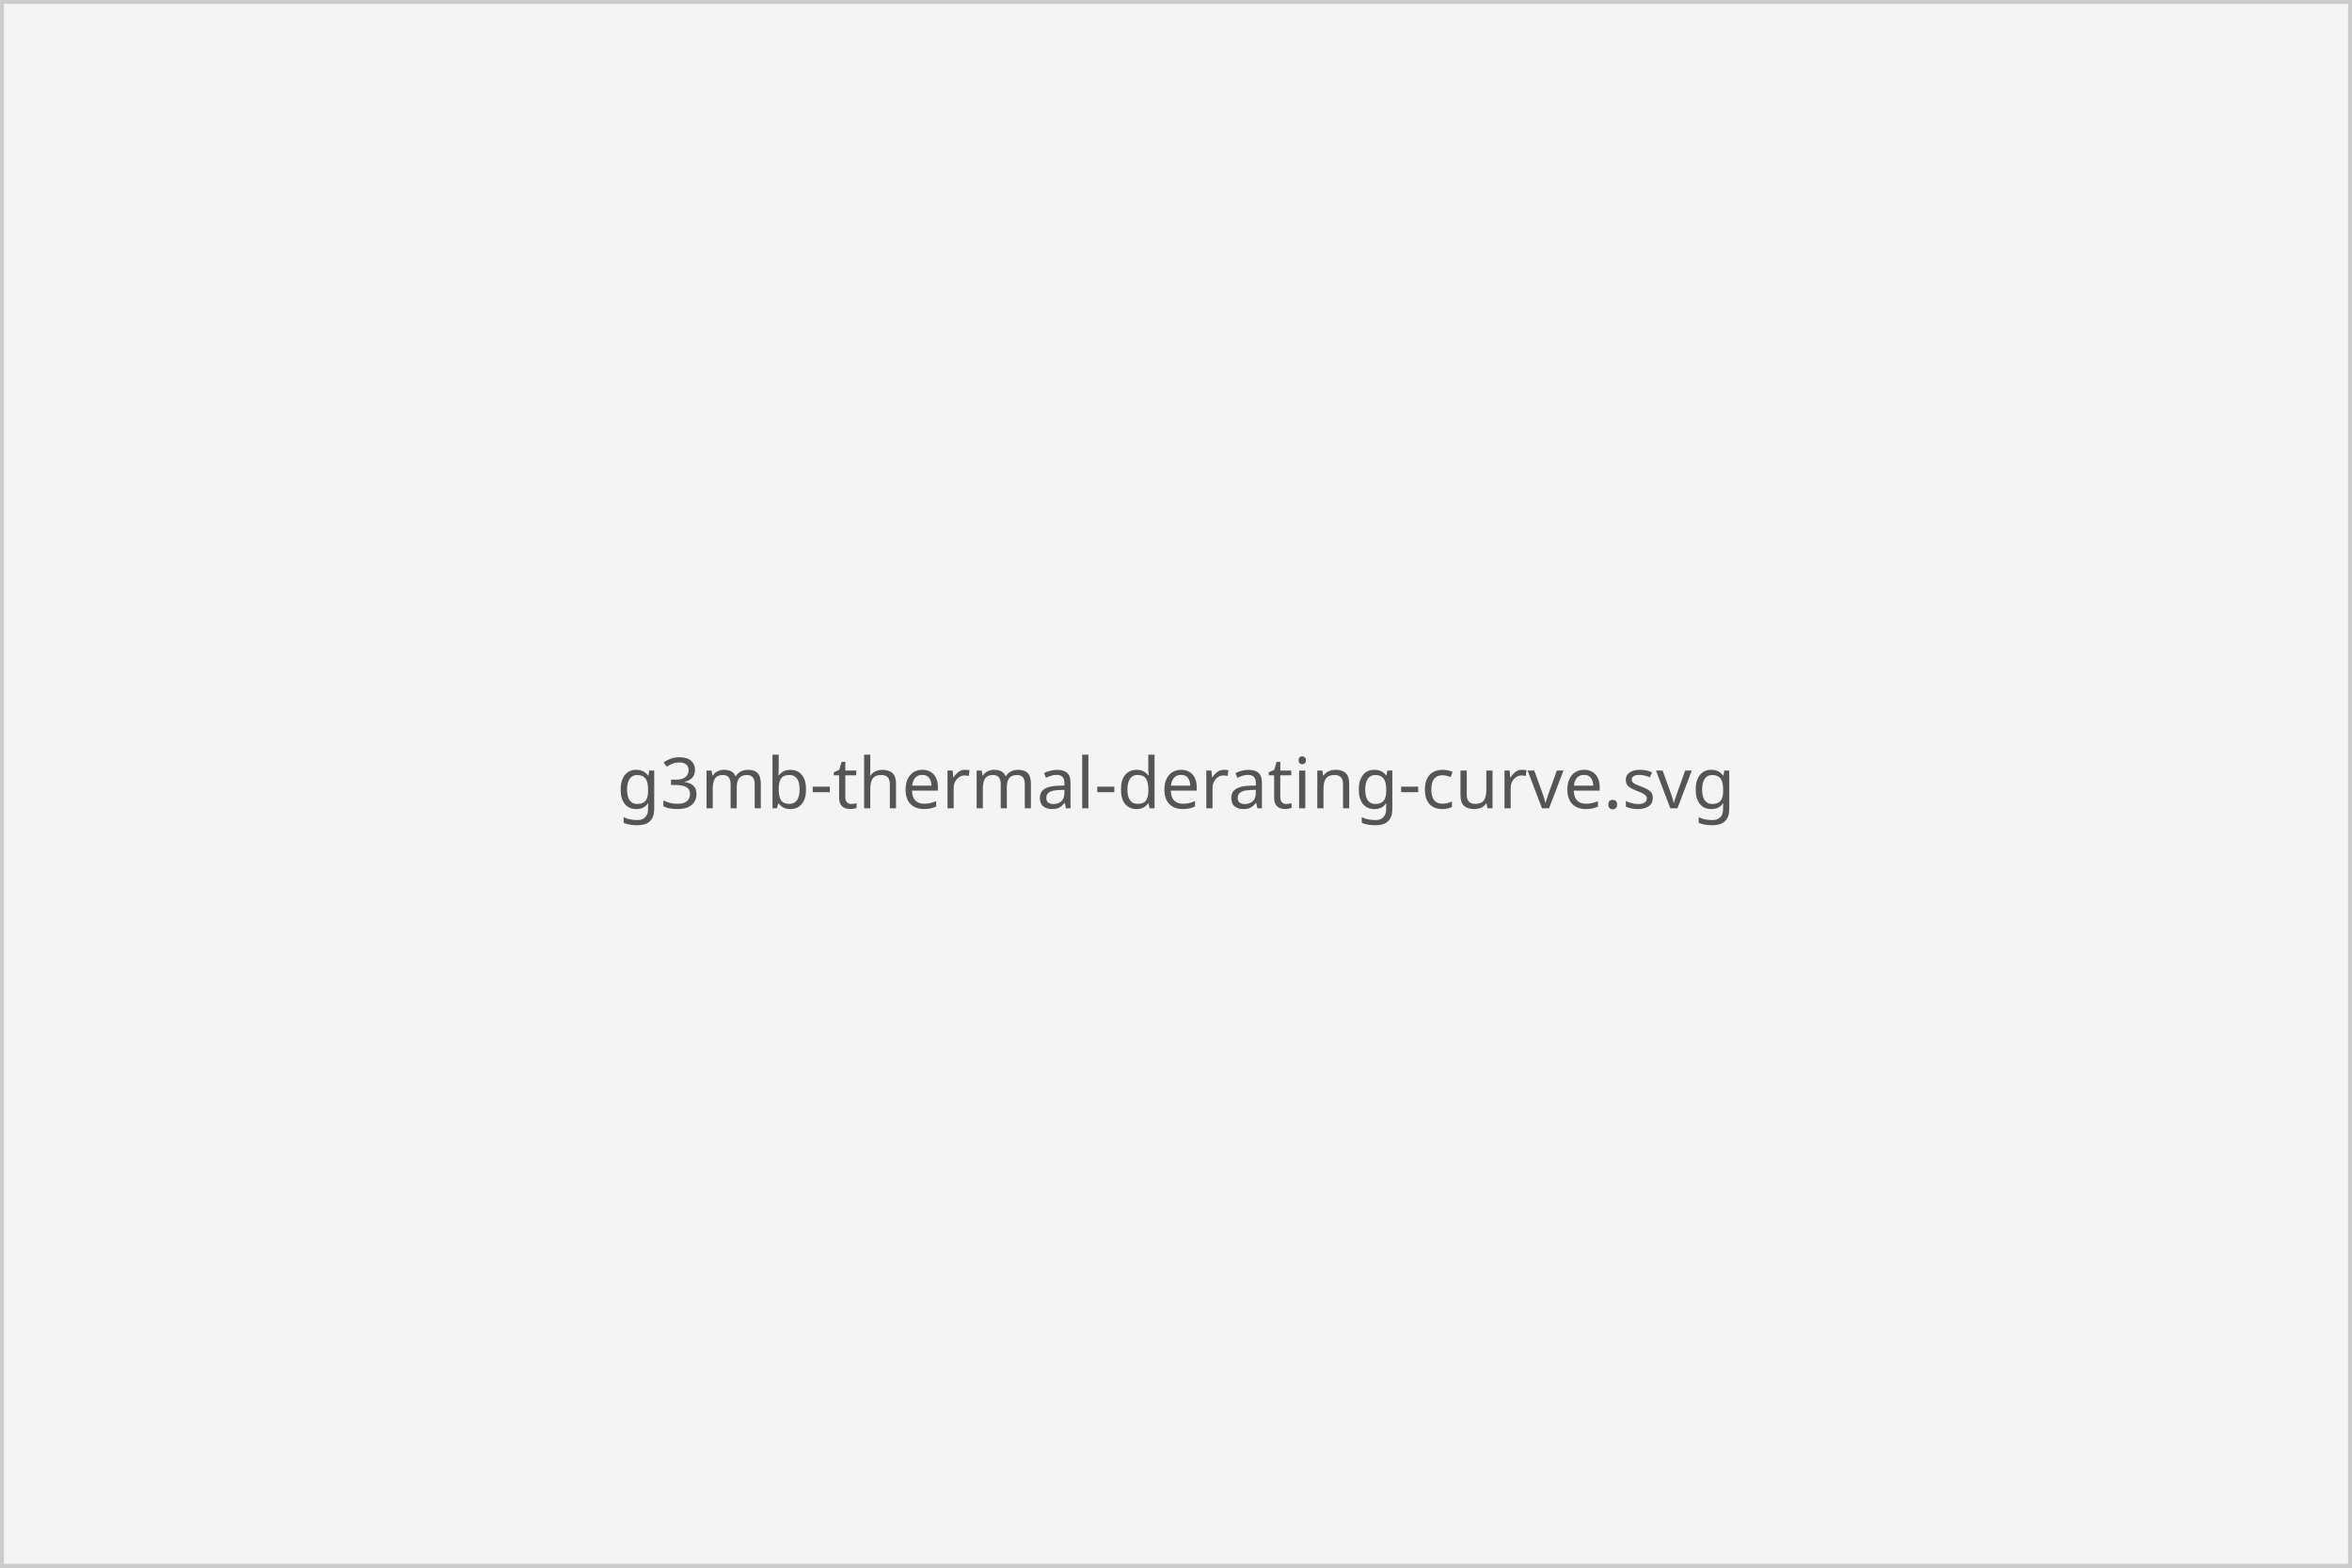
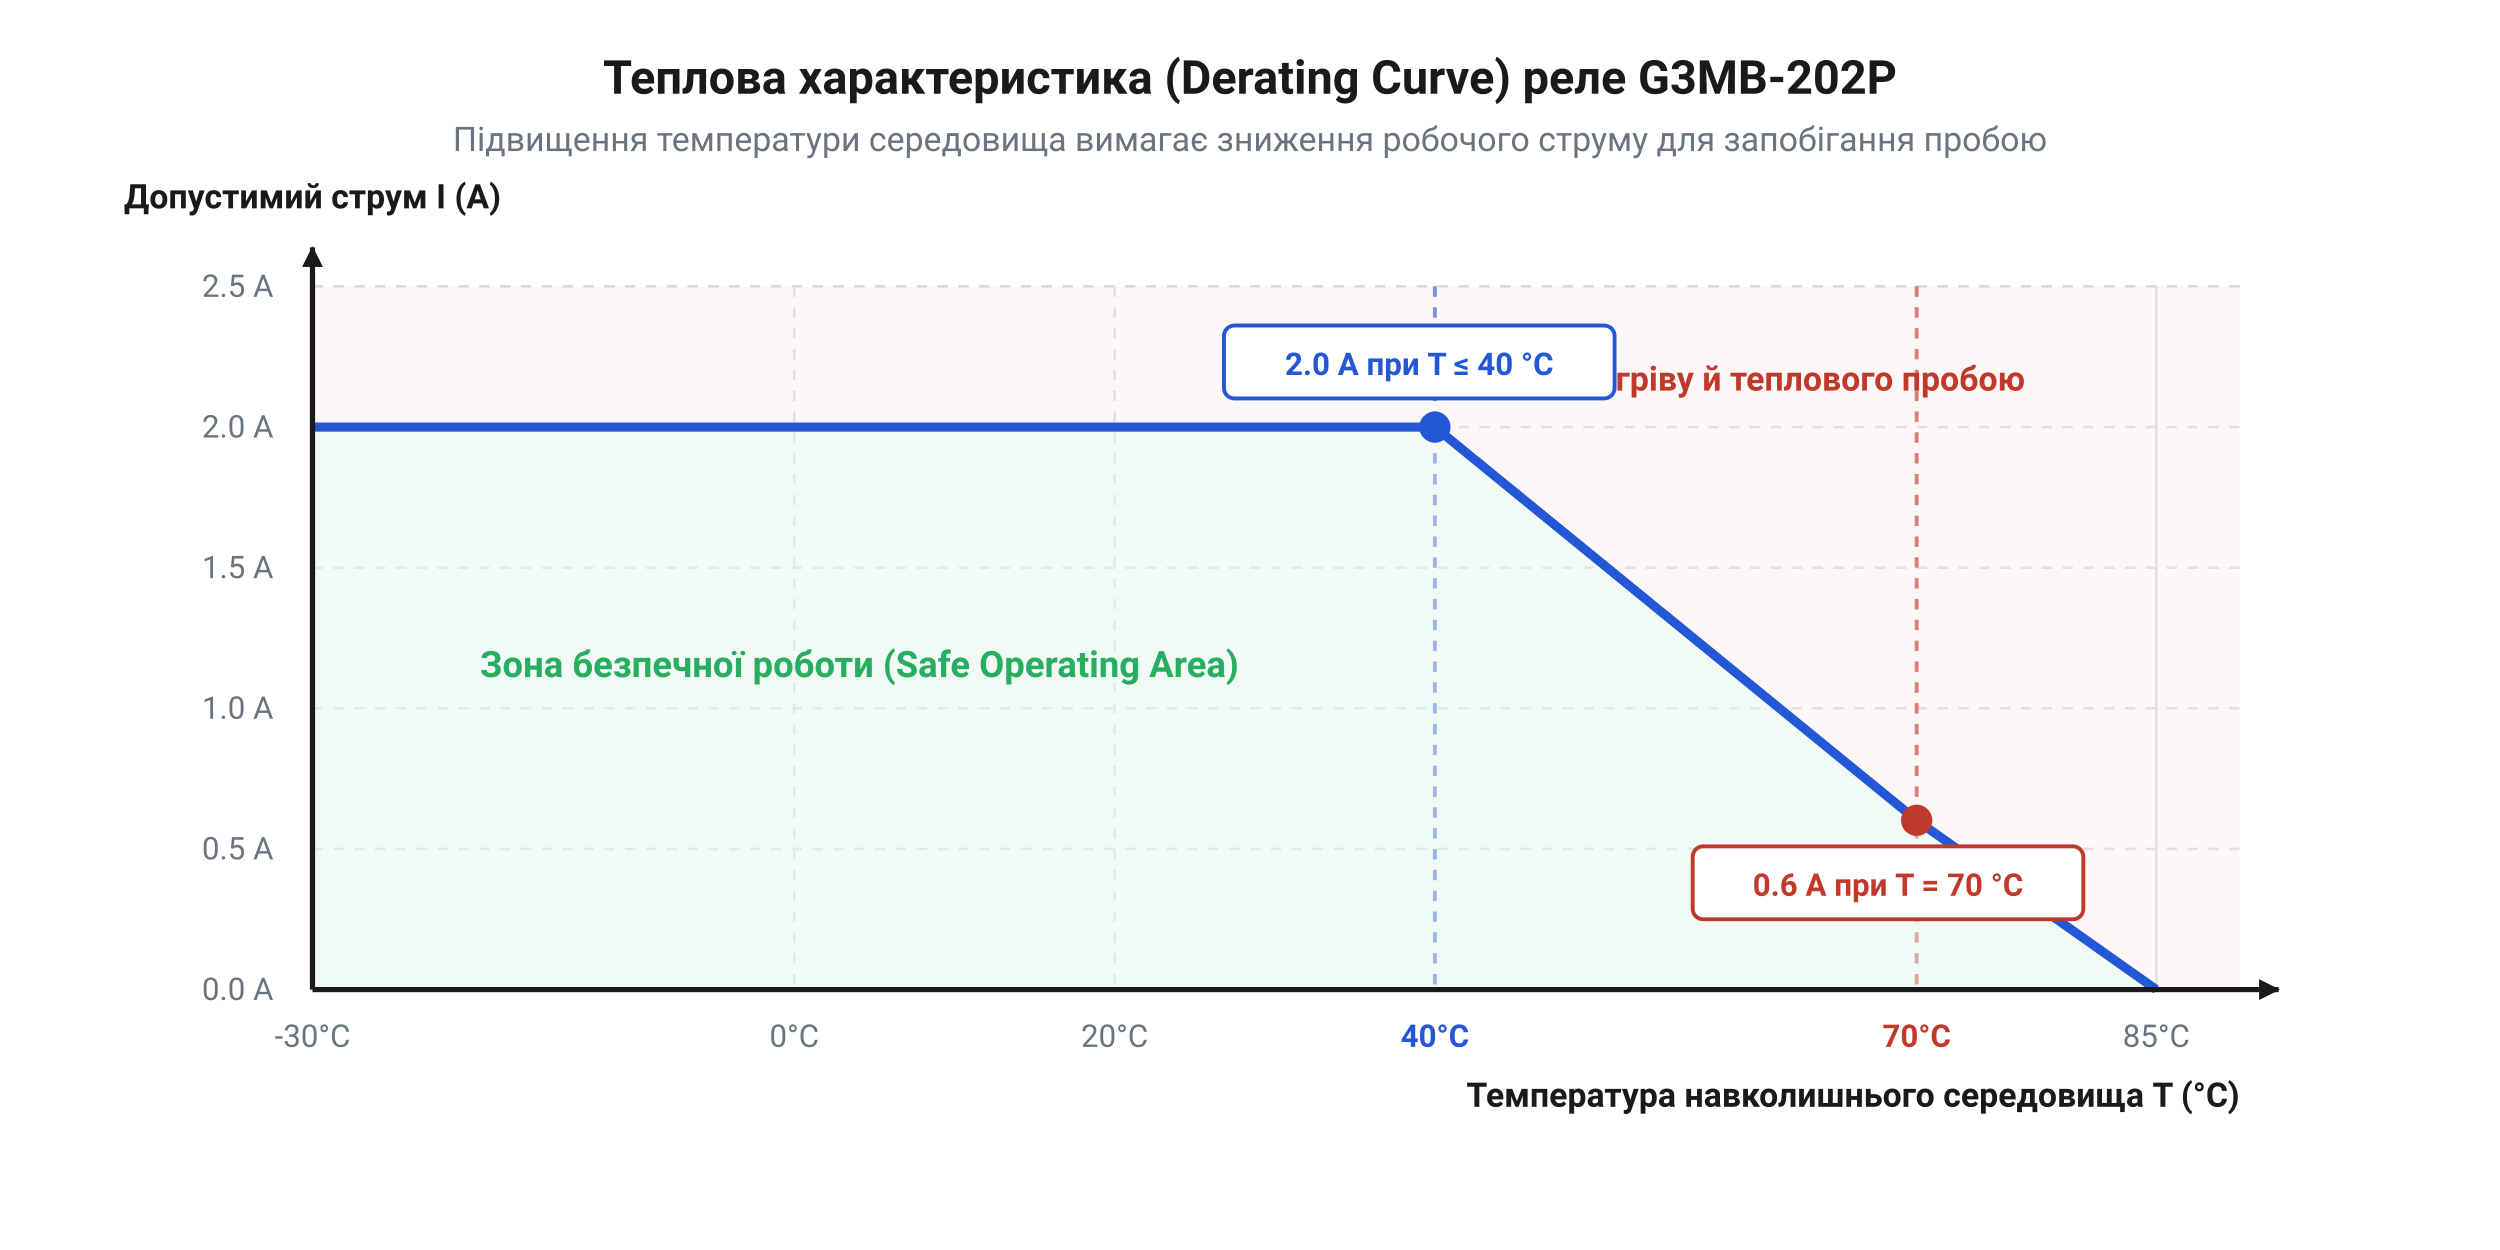
- <svg xmlns="http://www.w3.org/2000/svg" viewBox="0 0 600 400" width="100%" height="100%">
-   <rect width="600" height="400" fill="#f4f4f4" stroke="#ccc" stroke-width="2" />
-   <text x="300" y="200" dominant-baseline="middle" text-anchor="middle" font-family="sans-serif" font-size="18" fill="#555">g3mb-thermal-derating-curve.svg</text>
+ <svg xmlns="http://www.w3.org/2000/svg" viewBox="0 0 960 480" width="960" height="480" font-family="Segoe UI, Roboto, Helvetica, Arial, sans-serif">
+   <rect x="0" y="0" width="960" height="480" fill="white" />
+   <defs>
+     <marker id="arr" markerWidth="9" markerHeight="9" refX="7.5" refY="4" orient="auto" markerUnits="userSpaceOnUse">
+       <path d="M0,0 L8,4 L0,8 Z" fill="#1a1a1a" />
+     </marker>
+   </defs>
+   <text x="480" y="36" font-size="18" font-weight="700" text-anchor="middle" fill="#1a1a1a">Теплова характеристика (Derating Curve) реле G3MB-202P</text>
+   <text x="480" y="58" font-size="13" text-anchor="middle" fill="#6b7280">Підвищення температури середовища вимагає зниження робочого струму для запобігання пробою</text>
+   <line x1="120" y1="380" x2="860" y2="380" stroke="#d0d7de" stroke-width="1" />
+   <text x="105" y="384" font-size="12" text-anchor="end" fill="#6b7280">0.0 А</text>
+   <line x1="120" y1="326" x2="860" y2="326" stroke="#d0d7de" stroke-width="1" stroke-dasharray="4 4" />
+   <text x="105" y="330" font-size="12" text-anchor="end" fill="#6b7280">0.5 А</text>
+   <line x1="120" y1="272" x2="860" y2="272" stroke="#d0d7de" stroke-width="1" stroke-dasharray="4 4" />
+   <text x="105" y="276" font-size="12" text-anchor="end" fill="#6b7280">1.0 А</text>
+   <line x1="120" y1="218" x2="860" y2="218" stroke="#d0d7de" stroke-width="1" stroke-dasharray="4 4" />
+   <text x="105" y="222" font-size="12" text-anchor="end" fill="#6b7280">1.5 А</text>
+   <line x1="120" y1="164" x2="860" y2="164" stroke="#d0d7de" stroke-width="1" stroke-dasharray="4 4" />
+   <text x="105" y="168" font-size="12" text-anchor="end" fill="#6b7280">2.0 А</text>
+   <line x1="120" y1="110" x2="860" y2="110" stroke="#d0d7de" stroke-width="1" stroke-dasharray="4 4" />
+   <text x="105" y="114" font-size="12" text-anchor="end" fill="#6b7280">2.5 А</text>
+   <line x1="120" y1="110" x2="120" y2="380" stroke="#d0d7de" stroke-width="1" />
+   <text x="120" y="402" font-size="12" text-anchor="middle" fill="#6b7280">-30°C</text>
+   <line x1="305" y1="110" x2="305" y2="380" stroke="#d0d7de" stroke-width="1" stroke-dasharray="4 4" />
+   <text x="305" y="402" font-size="12" text-anchor="middle" fill="#6b7280">0°C</text>
+   <line x1="428" y1="110" x2="428" y2="380" stroke="#d0d7de" stroke-width="1" stroke-dasharray="4 4" />
+   <text x="428" y="402" font-size="12" text-anchor="middle" fill="#6b7280">20°C</text>
+   <line x1="551" y1="110" x2="551" y2="380" stroke="#2457d6" stroke-width="1.5" stroke-dasharray="4 4" />
+   <text x="551" y="402" font-size="12" font-weight="700" text-anchor="middle" fill="#2457d6">40°C</text>
+   <line x1="736" y1="110" x2="736" y2="380" stroke="#c0392b" stroke-width="1.5" stroke-dasharray="4 4" />
+   <text x="736" y="402" font-size="12" font-weight="700" text-anchor="middle" fill="#c0392b">70°C</text>
+   <line x1="828" y1="110" x2="828" y2="380" stroke="#d0d7de" stroke-width="1" />
+   <text x="828" y="402" font-size="12" text-anchor="middle" fill="#6b7280">85°C</text>
+   <polygon points="120,380 120,164 551,164 736,315 828,380" fill="#e9f7ef" opacity="0.6" />
+   <text x="330" y="260" font-size="14" font-weight="700" text-anchor="middle" fill="#27ae60">Зона безпечної роботи (Safe Operating Area)</text>
+   <polygon points="120,164 551,164 736,315 828,380 860,380 860,110 120,110" fill="#fdecea" opacity="0.4" />
+   <text x="650" y="150" font-size="13" font-weight="700" text-anchor="middle" fill="#c0392b">Небезпека перегріву й теплового пробою</text>
+   <polyline points="120,164 551,164 736,315 828,380" fill="none" stroke="#2457d6" stroke-width="3.5" />
+   <circle cx="551" cy="164" r="6" fill="#2457d6" />
+   <rect x="470" y="125" width="150" height="28" rx="4" fill="#ffffff" stroke="#2457d6" stroke-width="1.5" />
+   <text x="545" y="144" font-size="12" font-weight="700" text-anchor="middle" fill="#2457d6">2.0 А при T ≤ 40 °C</text>
+   <circle cx="736" cy="315" r="6" fill="#c0392b" />
+   <rect x="650" y="325" width="150" height="28" rx="4" fill="#ffffff" stroke="#c0392b" stroke-width="1.5" />
+   <text x="725" y="344" font-size="12" font-weight="700" text-anchor="middle" fill="#c0392b">0.6 А при T = 70 °C</text>
+   <line x1="120" y1="380" x2="875" y2="380" stroke="#1a1a1a" stroke-width="2" marker-end="url(#arr)" />
+   <text x="860" y="425" font-size="13" font-weight="700" text-anchor="end" fill="#1a1a1a">Температура навколишнього середовища T (°C)</text>
+   <line x1="120" y1="380" x2="120" y2="95" stroke="#1a1a1a" stroke-width="2" marker-end="url(#arr)" />
+   <text x="120" y="80" font-size="13" font-weight="700" text-anchor="middle" fill="#1a1a1a">Допустимий струм I (А)</text>
</svg>
